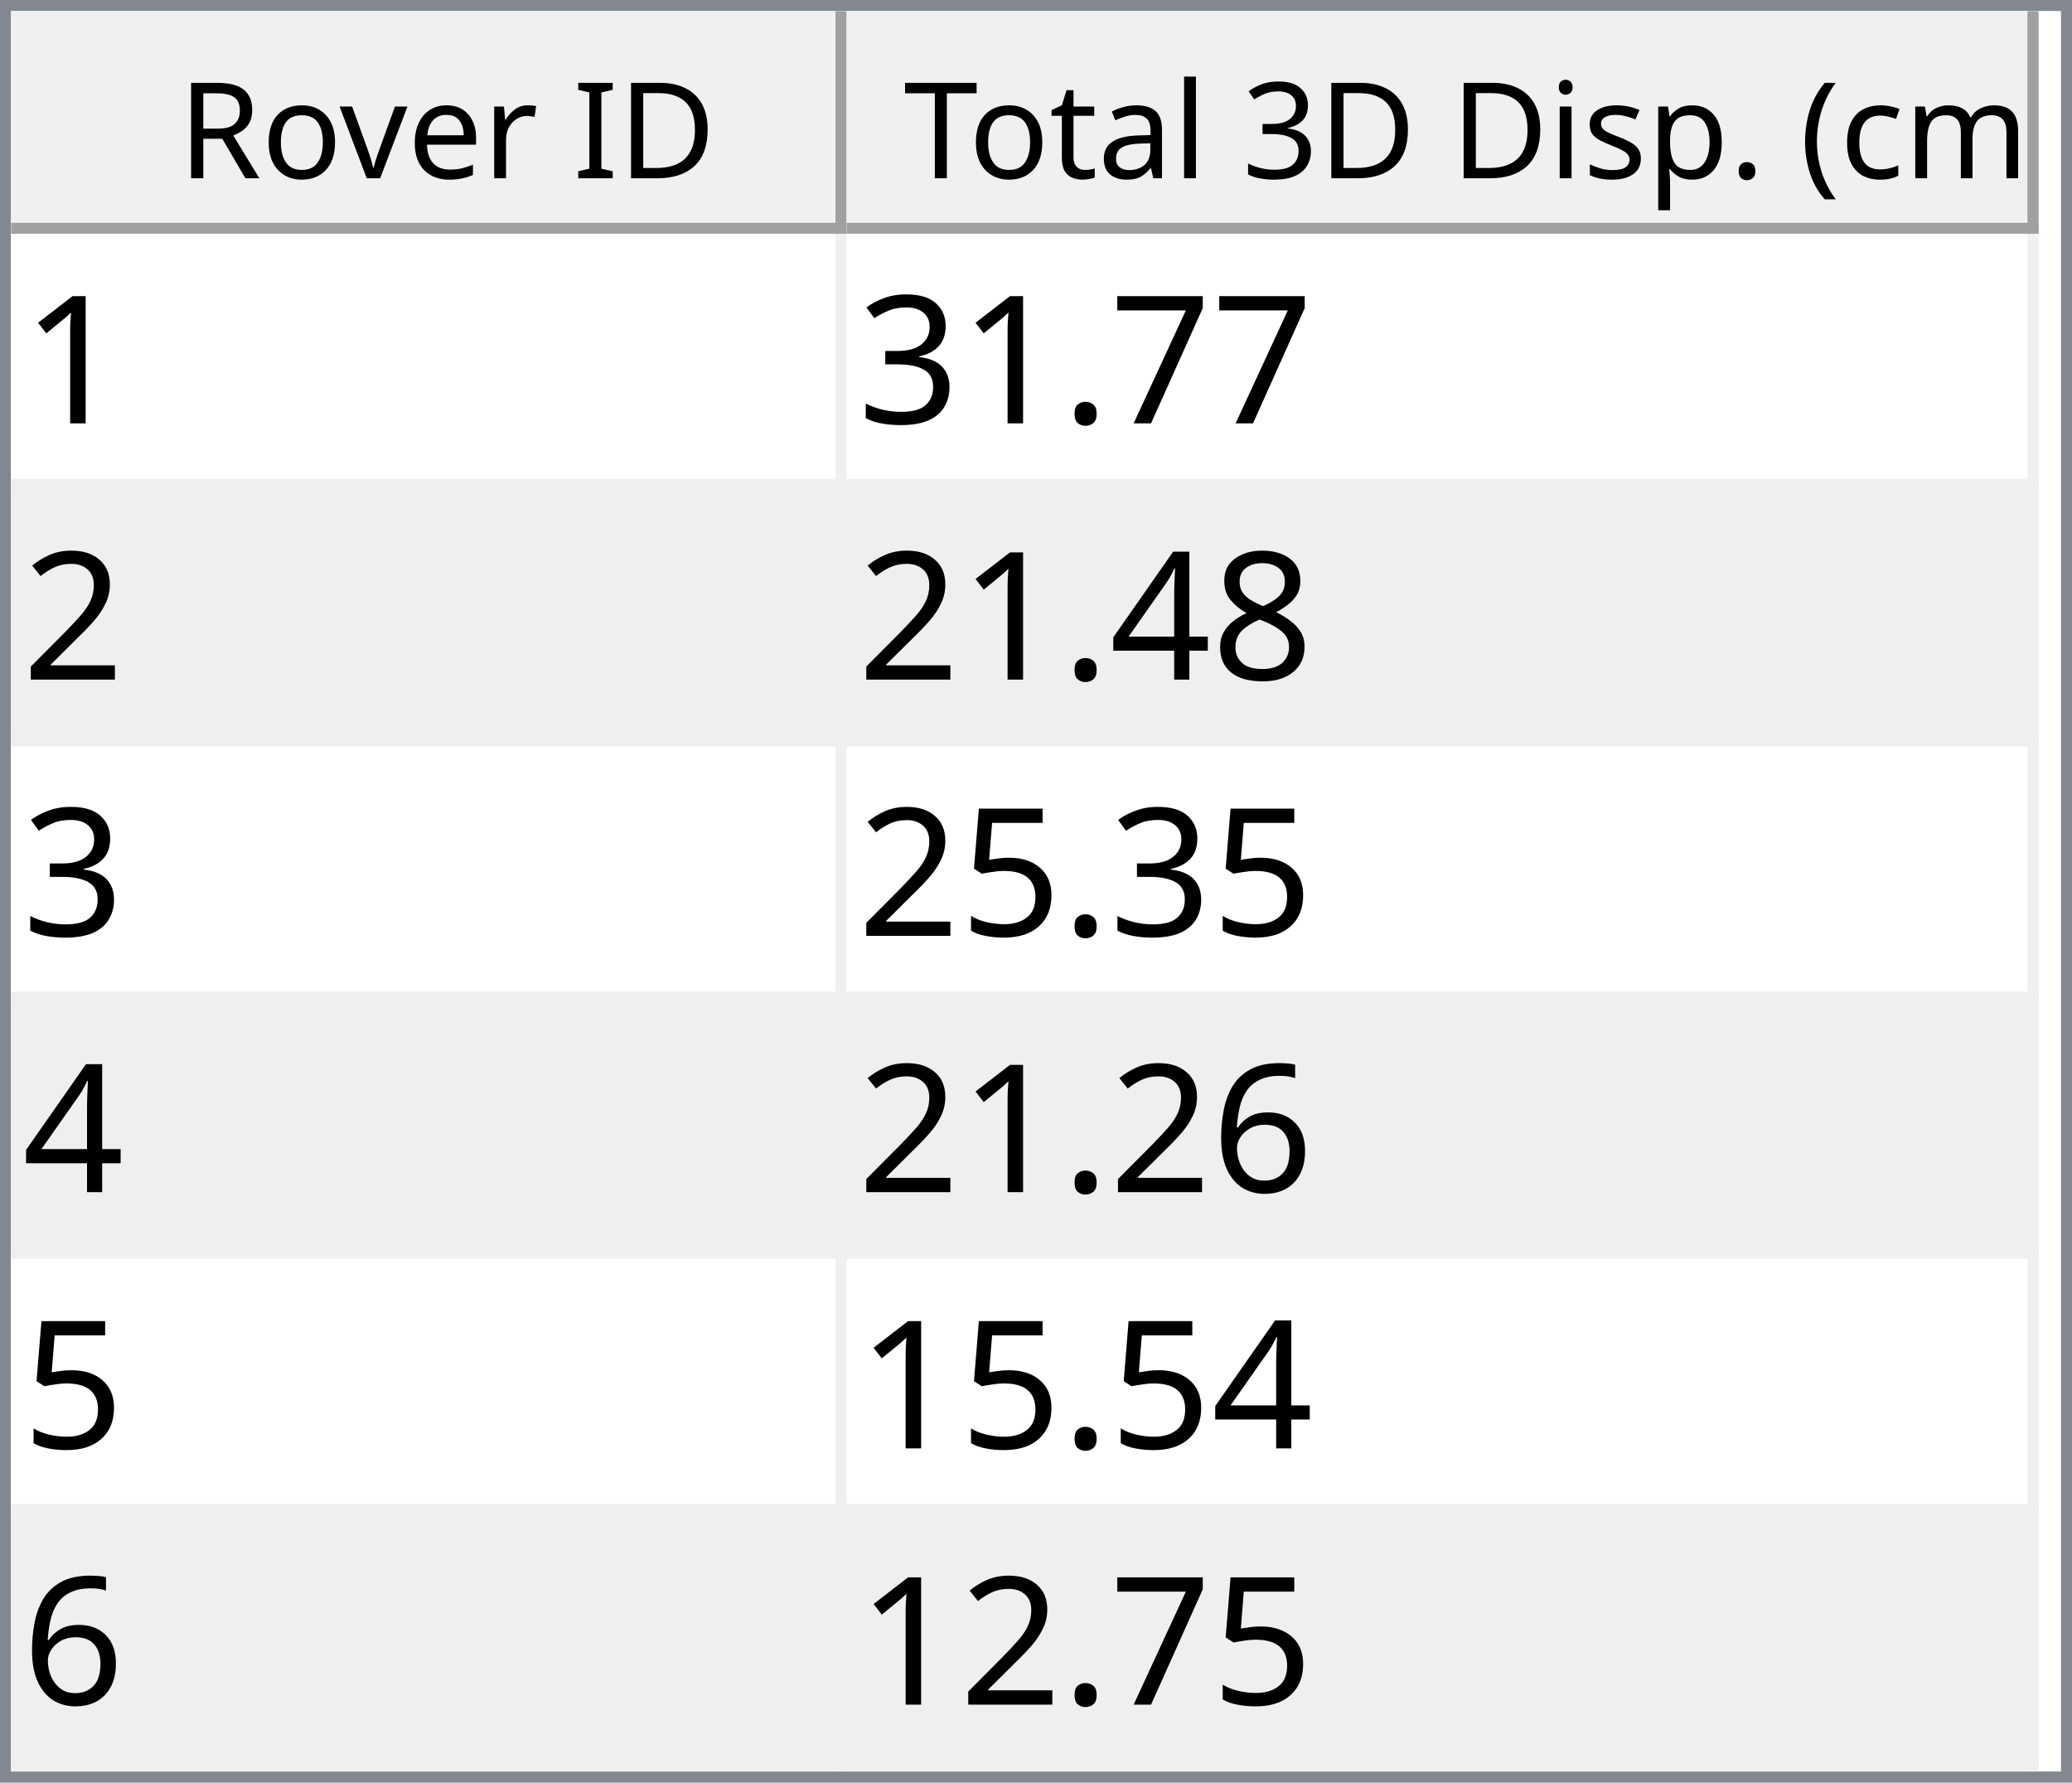
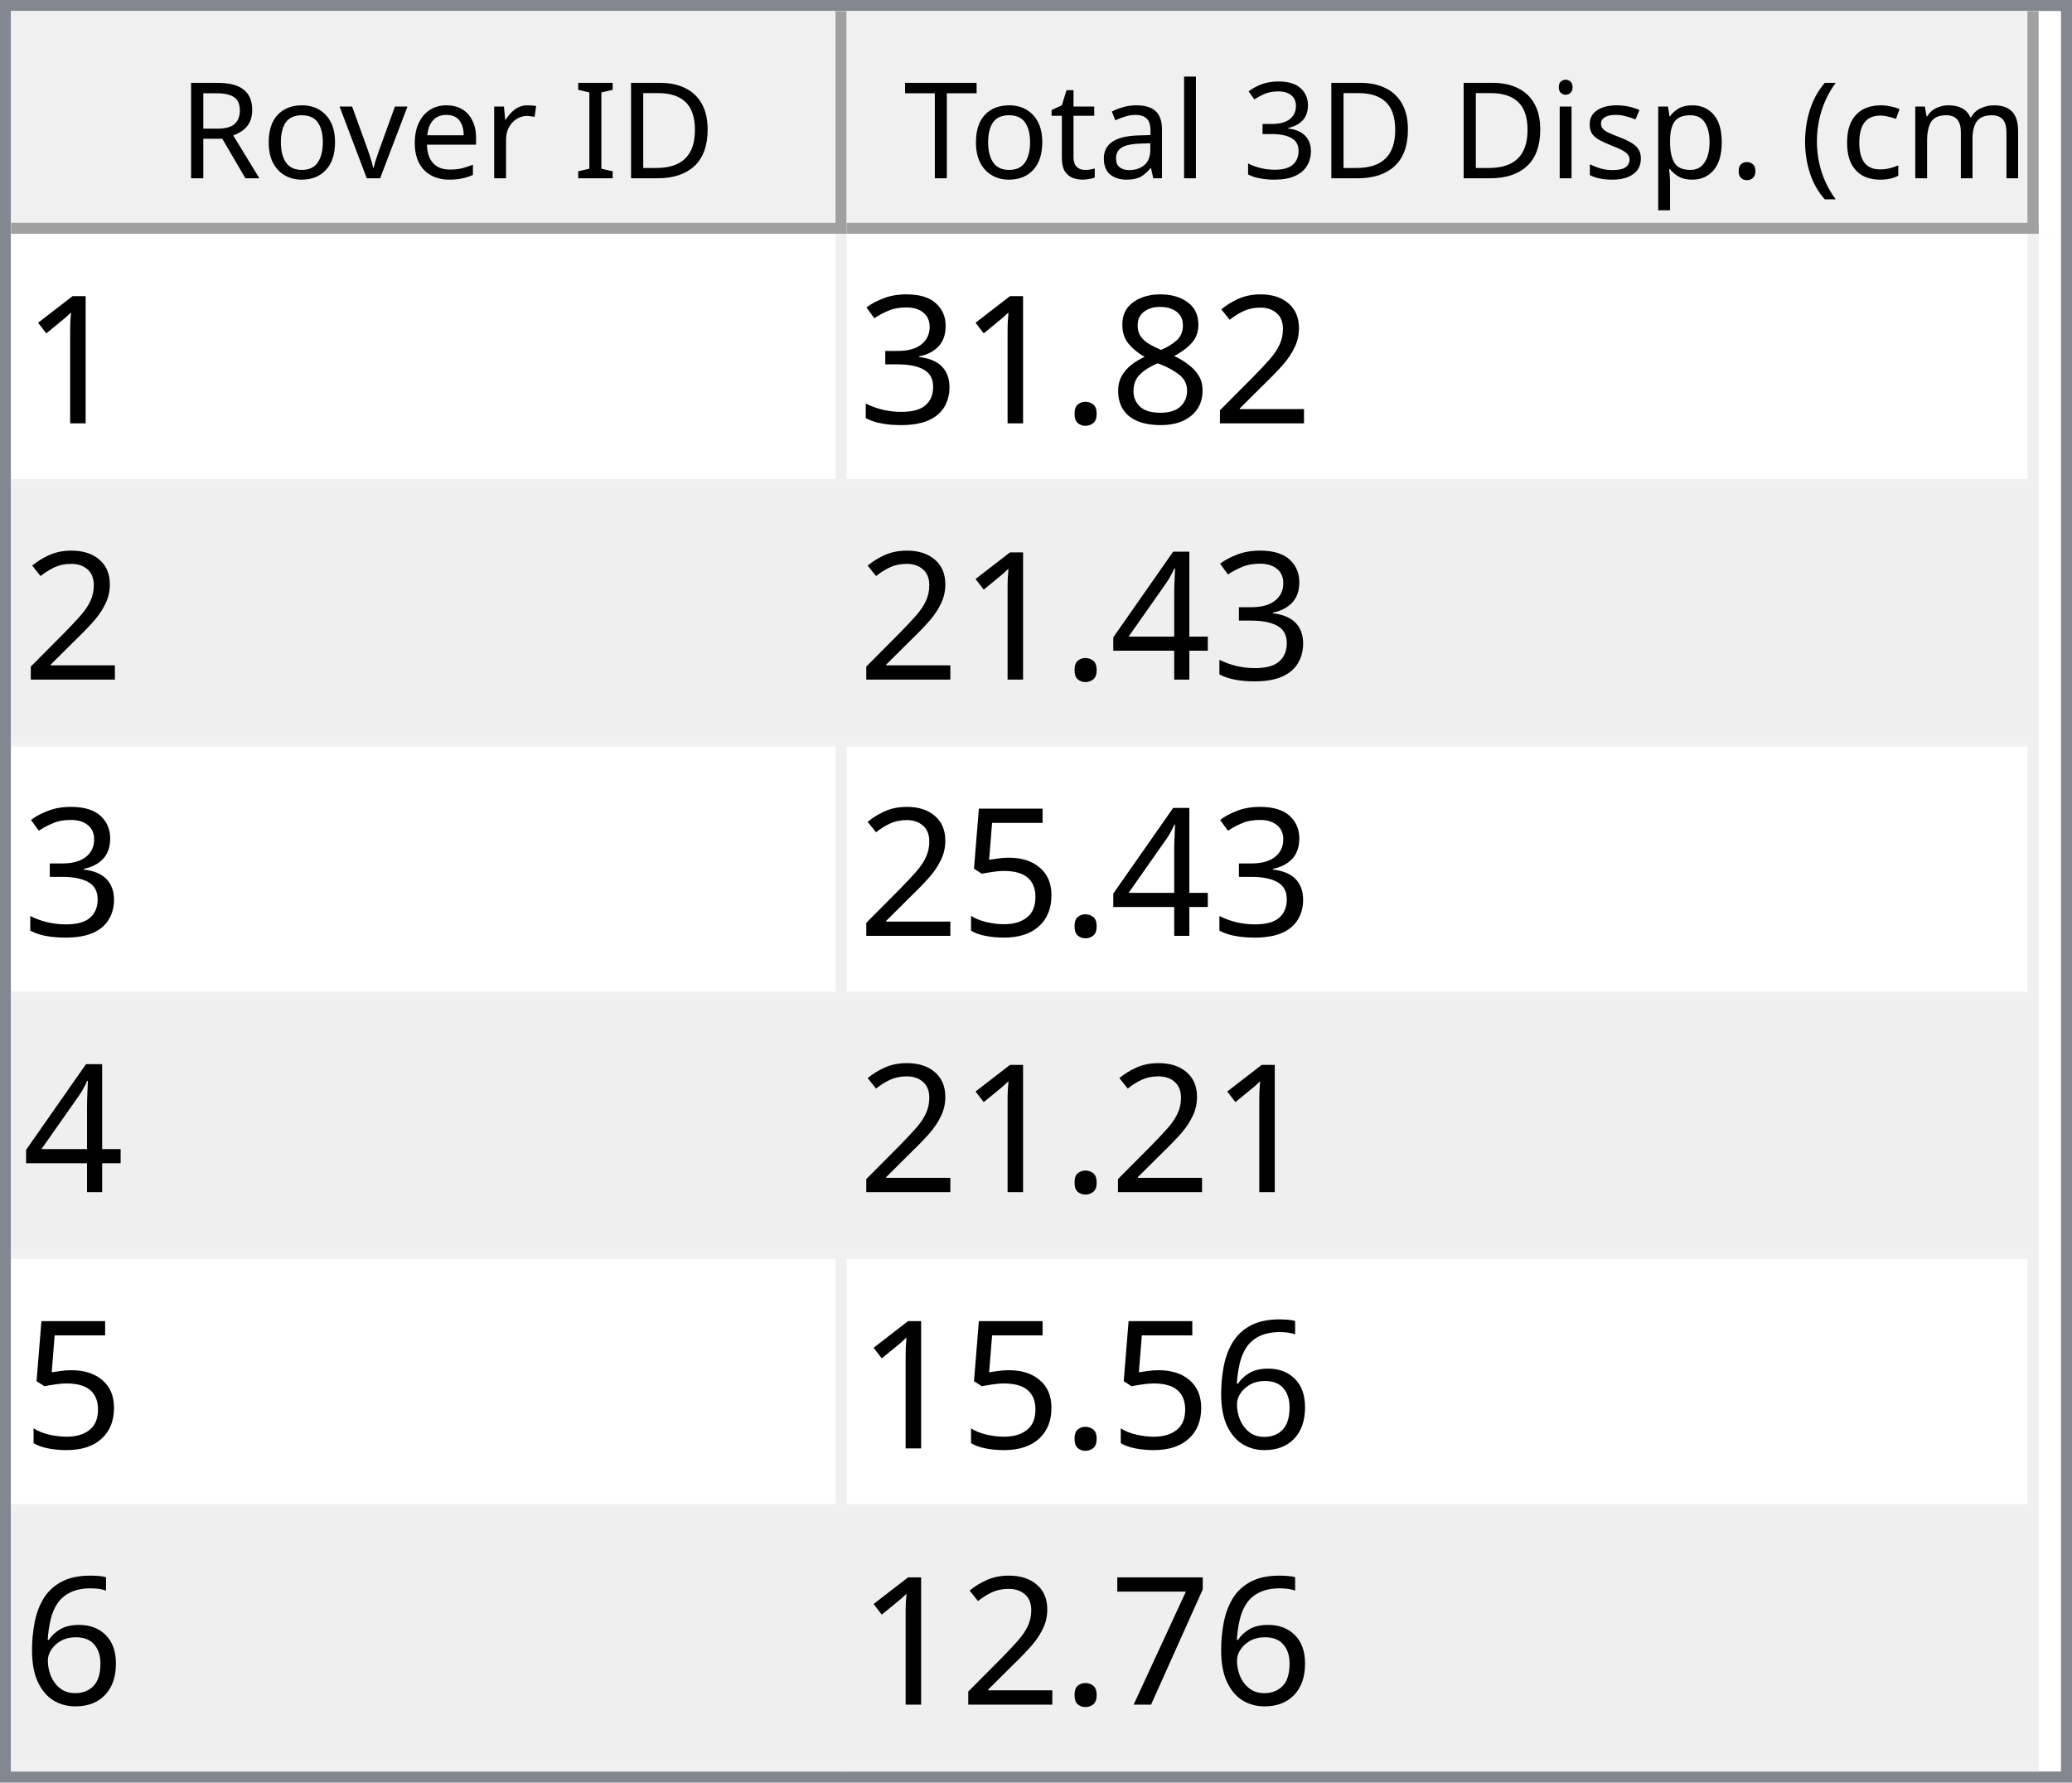
<svg xmlns="http://www.w3.org/2000/svg" style="fill-opacity:1; color-rendering:auto; color-interpolation:auto; text-rendering:auto; stroke:black; stroke-linecap:square; stroke-miterlimit:10; shape-rendering:auto; stroke-opacity:1; fill:black; stroke-dasharray:none; font-weight:normal; stroke-width:1; font-family:'Dialog'; font-style:normal; stroke-linejoin:miter; font-size:12px; stroke-dashoffset:0; image-rendering:auto;" width="186" height="160">
  <defs id="genericDefs" />
  <g>
    <defs id="defs1">
      <clipPath clipPathUnits="userSpaceOnUse" id="clipPath1">
        <path d="M0 0 L186 0 L186 160 L0 160 L0 0 Z" />
      </clipPath>
      <clipPath clipPathUnits="userSpaceOnUse" id="clipPath2">
        <path d="M0 0 L0 160 L186 160 L186 0 Z" />
      </clipPath>
      <clipPath clipPathUnits="userSpaceOnUse" id="clipPath3">
        <path d="M0 0 L0 20 L184 20 L184 0 Z" />
      </clipPath>
      <clipPath clipPathUnits="userSpaceOnUse" id="clipPath4">
        <path d="M0 0 L0 20 L75 20 L75 0 Z" />
      </clipPath>
      <clipPath clipPathUnits="userSpaceOnUse" id="clipPath5">
        <path d="M1 1 L1 19 L74 19 L74 1 Z" />
      </clipPath>
      <clipPath clipPathUnits="userSpaceOnUse" id="clipPath6">
        <path d="M0 0 L0 18 L73 18 L73 0 Z" />
      </clipPath>
      <clipPath clipPathUnits="userSpaceOnUse" id="clipPath7">
        <path d="M-0.5 -0.5 L-0.5 19.5 L74.5 19.5 L74.5 -0.5 Z" />
      </clipPath>
      <clipPath clipPathUnits="userSpaceOnUse" id="clipPath8">
        <path d="M0 0 L0 20 L107 20 L107 0 Z" />
      </clipPath>
      <clipPath clipPathUnits="userSpaceOnUse" id="clipPath9">
        <path d="M1 1 L1 19 L106 19 L106 1 Z" />
      </clipPath>
      <clipPath clipPathUnits="userSpaceOnUse" id="clipPath10">
        <path d="M0 0 L0 18 L105 18 L105 0 Z" />
      </clipPath>
      <clipPath clipPathUnits="userSpaceOnUse" id="clipPath11">
        <path d="M-0.5 -0.5 L-0.5 19.5 L106.5 19.5 L106.5 -0.5 Z" />
      </clipPath>
      <clipPath clipPathUnits="userSpaceOnUse" id="clipPath12">
        <path d="M0 0 L0 138 L184 138 L184 0 Z" />
      </clipPath>
      <clipPath clipPathUnits="userSpaceOnUse" id="clipPath13">
        <path d="M0 0 L0 138 L182 138 L182 0 Z" />
      </clipPath>
      <clipPath clipPathUnits="userSpaceOnUse" id="clipPath14">
        <path d="M-0.5 -0.5 L-0.5 137.5 L181.5 137.5 L181.5 -0.5 Z" />
      </clipPath>
      <clipPath clipPathUnits="userSpaceOnUse" id="clipPath15">
        <path d="M0 0 L0 22 L74 22 L74 0 Z" />
      </clipPath>
      <clipPath clipPathUnits="userSpaceOnUse" id="clipPath16">
        <path d="M0 0 L0 22 L106 22 L106 0 Z" />
      </clipPath>
      <font horiz-adv-x="64.551" id="font1">
        <font-face ascent="107.91" descent="25.098" units-per-em="100" style="font-style:normal; font-family:Segoe UI; font-weight:normal;" />
        <missing-glyph horiz-adv-x="64.551" d="M8.109 0 L8.109 68.266 L56.453 68.266 L56.453 0 L8.109 0 ZM15.328 7.234 L49.219 7.234 L49.219 61.031 L15.328 61.031 L15.328 7.234 Z" />
        <glyph unicode="D" horiz-adv-x="70.117" d="M9.188 0 L9.188 70.016 L28.516 70.016 Q65.531 70.016 65.531 35.891 Q65.531 19.672 55.25 9.836 Q44.969 0 27.734 0 L9.188 0 ZM17.391 62.594 L17.391 7.422 L27.828 7.422 Q41.609 7.422 49.273 14.797 Q56.938 22.172 56.938 35.688 Q56.938 62.594 28.328 62.594 L17.391 62.594 Z" />
        <glyph unicode="I" horiz-adv-x="26.611" d="M17.391 0 L9.188 0 L9.188 70.016 L17.391 70.016 L17.391 0 Z" />
        <glyph unicode=" " horiz-adv-x="27.393" d="" />
        <glyph unicode="r" horiz-adv-x="34.766" d="M34.188 41.891 Q32.078 43.5 28.125 43.5 Q23 43.5 19.555 38.672 Q16.109 33.844 16.109 25.484 L16.109 0 L8.109 0 L8.109 50 L16.109 50 L16.109 39.703 L16.312 39.703 Q18.016 44.969 21.531 47.922 Q25.047 50.875 29.391 50.875 Q32.516 50.875 34.188 50.203 L34.188 41.891 Z" />
        <glyph unicode="e" horiz-adv-x="52.295" d="M48.297 23 L12.984 23 Q13.188 14.656 17.484 10.109 Q21.781 5.562 29.297 5.562 Q37.75 5.562 44.828 11.141 L44.828 3.609 Q38.234 -1.172 27.391 -1.172 Q16.797 -1.172 10.742 5.641 Q4.688 12.453 4.688 24.812 Q4.688 36.469 11.305 43.82 Q17.922 51.172 27.734 51.172 Q37.547 51.172 42.922 44.828 Q48.297 38.484 48.297 27.203 L48.297 23 ZM40.094 29.781 Q40.047 36.719 36.75 40.578 Q33.453 44.438 27.594 44.438 Q21.922 44.438 17.969 40.383 Q14.016 36.328 13.094 29.781 L40.094 29.781 Z" />
        <glyph unicode="v" horiz-adv-x="47.9" d="M47.406 50 L27.484 0 L19.625 0 L0.688 50 L9.469 50 L22.172 13.672 Q23.578 9.672 23.922 6.688 L24.125 6.688 Q24.609 10.453 25.688 13.484 L38.969 50 L47.406 50 Z" />
        <glyph unicode="o" horiz-adv-x="58.594" d="M29 -1.172 Q17.922 -1.172 11.305 5.836 Q4.688 12.844 4.688 24.422 Q4.688 37.016 11.57 44.094 Q18.453 51.172 30.172 51.172 Q41.359 51.172 47.633 44.289 Q53.906 37.406 53.906 25.203 Q53.906 13.234 47.141 6.031 Q40.375 -1.172 29 -1.172 ZM29.594 44.438 Q21.875 44.438 17.383 39.188 Q12.891 33.938 12.891 24.703 Q12.891 15.828 17.43 10.695 Q21.969 5.562 29.594 5.562 Q37.359 5.562 41.531 10.594 Q45.703 15.625 45.703 24.906 Q45.703 34.281 41.531 39.359 Q37.359 44.438 29.594 44.438 Z" />
        <glyph unicode="R" horiz-adv-x="59.814" d="M59.375 0 L49.609 0 L37.891 19.625 Q36.281 22.359 34.766 24.289 Q33.25 26.219 31.664 27.438 Q30.078 28.656 28.25 29.219 Q26.422 29.781 24.125 29.781 L17.391 29.781 L17.391 0 L9.188 0 L9.188 70.016 L30.078 70.016 Q34.672 70.016 38.555 68.867 Q42.438 67.719 45.289 65.375 Q48.141 63.031 49.758 59.547 Q51.375 56.062 51.375 51.375 Q51.375 47.703 50.273 44.656 Q49.172 41.609 47.148 39.211 Q45.125 36.812 42.266 35.133 Q39.406 33.453 35.844 32.516 L35.844 32.328 Q37.594 31.547 38.891 30.547 Q40.188 29.547 41.359 28.18 Q42.531 26.812 43.68 25.078 Q44.828 23.344 46.234 21.047 L59.375 0 ZM17.391 62.594 L17.391 37.203 L28.516 37.203 Q31.594 37.203 34.203 38.133 Q36.812 39.062 38.719 40.797 Q40.625 42.531 41.703 45.047 Q42.781 47.562 42.781 50.688 Q42.781 56.297 39.141 59.445 Q35.5 62.594 28.609 62.594 L17.391 62.594 Z" />
        <glyph unicode=")" horiz-adv-x="30.176" d="M8.297 -15.922 L1.172 -15.922 Q16.406 2.344 16.406 26.812 Q16.406 51.469 1.078 70.016 L8.297 70.016 Q23.531 52.156 23.531 26.703 Q23.531 1.375 8.297 -15.922 Z" />
        <glyph unicode="m" horiz-adv-x="86.133" d="M79.109 0 L71.094 0 L71.094 28.719 Q71.094 37.016 68.531 40.727 Q65.969 44.438 59.906 44.438 Q54.781 44.438 51.195 39.75 Q47.609 35.062 47.609 28.516 L47.609 0 L39.594 0 L39.594 29.688 Q39.594 44.438 28.219 44.438 Q22.953 44.438 19.531 40.016 Q16.109 35.594 16.109 28.516 L16.109 0 L8.109 0 L8.109 50 L16.109 50 L16.109 42.094 L16.312 42.094 Q21.625 51.172 31.844 51.172 Q36.969 51.172 40.773 48.312 Q44.578 45.453 46 40.828 Q51.562 51.172 62.594 51.172 Q79.109 51.172 79.109 30.812 L79.109 0 Z" />
        <glyph unicode="c" horiz-adv-x="46.191" d="M42.188 2.297 Q36.422 -1.172 28.516 -1.172 Q17.828 -1.172 11.258 5.789 Q4.688 12.75 4.688 23.828 Q4.688 36.188 11.766 43.68 Q18.844 51.172 30.672 51.172 Q37.25 51.172 42.281 48.734 L42.281 40.531 Q36.719 44.438 30.375 44.438 Q22.703 44.438 17.797 38.945 Q12.891 33.453 12.891 24.516 Q12.891 15.719 17.508 10.641 Q22.125 5.562 29.891 5.562 Q36.422 5.562 42.188 9.906 L42.188 2.297 Z" />
        <glyph unicode="(" horiz-adv-x="30.176" d="M29.109 -15.922 L21.969 -15.922 Q6.844 1.375 6.844 26.703 Q6.844 52.156 21.969 70.016 L29.203 70.016 Q13.875 51.469 13.875 26.812 Q13.875 2.344 29.109 -15.922 Z" />
        <glyph unicode="." horiz-adv-x="21.68" d="M10.891 -1.078 Q8.641 -1.078 7.055 0.539 Q5.469 2.156 5.469 4.391 Q5.469 6.641 7.055 8.273 Q8.641 9.906 10.891 9.906 Q13.188 9.906 14.797 8.273 Q16.406 6.641 16.406 4.391 Q16.406 2.156 14.797 0.539 Q13.188 -1.078 10.891 -1.078 Z" />
        <glyph unicode="p" horiz-adv-x="58.789" d="M16.312 7.234 L16.109 7.234 L16.109 -23 L8.109 -23 L8.109 50 L16.109 50 L16.109 41.219 L16.312 41.219 Q22.219 51.172 33.594 51.172 Q43.266 51.172 48.688 44.461 Q54.109 37.75 54.109 26.469 Q54.109 13.922 48 6.375 Q41.891 -1.172 31.297 -1.172 Q21.578 -1.172 16.312 7.234 ZM16.109 27.391 L16.109 20.406 Q16.109 14.203 20.141 9.883 Q24.172 5.562 30.375 5.562 Q37.641 5.562 41.773 11.133 Q45.906 16.703 45.906 26.609 Q45.906 34.969 42.047 39.703 Q38.188 44.438 31.594 44.438 Q24.609 44.438 20.359 39.578 Q16.109 34.719 16.109 27.391 Z" />
        <glyph unicode="s" horiz-adv-x="42.432" d="M5.078 1.812 L5.078 10.406 Q11.625 5.562 19.484 5.562 Q30.031 5.562 30.031 12.594 Q30.031 14.594 29.125 15.992 Q28.219 17.391 26.68 18.461 Q25.141 19.531 23.07 20.383 Q21 21.234 18.609 22.172 Q15.281 23.484 12.766 24.828 Q10.25 26.172 8.57 27.859 Q6.891 29.547 6.031 31.695 Q5.172 33.844 5.172 36.719 Q5.172 40.234 6.789 42.945 Q8.406 45.656 11.086 47.484 Q13.766 49.312 17.211 50.242 Q20.656 51.172 24.312 51.172 Q30.812 51.172 35.938 48.922 L35.938 40.828 Q30.422 44.438 23.25 44.438 Q21 44.438 19.195 43.922 Q17.391 43.406 16.094 42.477 Q14.797 41.547 14.086 40.258 Q13.375 38.969 13.375 37.406 Q13.375 35.453 14.086 34.133 Q14.797 32.812 16.164 31.789 Q17.531 30.766 19.484 29.938 Q21.438 29.109 23.922 28.125 Q27.25 26.859 29.883 25.516 Q32.516 24.172 34.375 22.484 Q36.234 20.797 37.234 18.602 Q38.234 16.406 38.234 13.375 Q38.234 9.672 36.602 6.938 Q34.969 4.203 32.234 2.398 Q29.5 0.594 25.93 -0.289 Q22.359 -1.172 18.453 -1.172 Q10.75 -1.172 5.078 1.812 Z" />
        <glyph unicode="i" horiz-adv-x="24.219" d="M12.203 62.703 Q10.062 62.703 8.547 64.164 Q7.031 65.625 7.031 67.875 Q7.031 70.125 8.547 71.609 Q10.062 73.094 12.203 73.094 Q14.406 73.094 15.945 71.609 Q17.484 70.125 17.484 67.875 Q17.484 65.719 15.945 64.211 Q14.406 62.703 12.203 62.703 ZM16.109 0 L8.109 0 L8.109 50 L16.109 50 L16.109 0 Z" />
        <glyph unicode="3" horiz-adv-x="53.906" d="M46.531 19.828 Q46.531 15.094 44.75 11.211 Q42.969 7.328 39.719 4.57 Q36.469 1.812 31.93 0.297 Q27.391 -1.219 21.922 -1.219 Q11.922 -1.219 6 2.594 L6 11.188 Q13.094 5.609 22.219 5.609 Q25.875 5.609 28.828 6.539 Q31.781 7.469 33.906 9.227 Q36.031 10.984 37.18 13.477 Q38.328 15.969 38.328 19.094 Q38.328 32.812 18.797 32.812 L12.984 32.812 L12.984 39.594 L18.5 39.594 Q35.797 39.594 35.797 52.484 Q35.797 64.406 22.609 64.406 Q15.188 64.406 8.688 59.422 L8.688 67.188 Q15.375 71.188 24.609 71.188 Q29 71.188 32.57 69.969 Q36.141 68.75 38.68 66.555 Q41.219 64.359 42.609 61.281 Q44 58.203 44 54.5 Q44 40.672 30.031 36.719 L30.031 36.531 Q33.594 36.141 36.625 34.797 Q39.656 33.453 41.852 31.305 Q44.047 29.156 45.289 26.25 Q46.531 23.344 46.531 19.828 Z" />
        <glyph unicode="l" horiz-adv-x="24.219" d="M16.109 0 L8.109 0 L8.109 74.031 L16.109 74.031 L16.109 0 Z" />
        <glyph unicode="a" horiz-adv-x="50.879" d="M43.891 0 L35.891 0 L35.891 7.812 L35.688 7.812 Q30.469 -1.172 20.312 -1.172 Q12.844 -1.172 8.617 2.781 Q4.391 6.734 4.391 13.281 Q4.391 27.297 20.906 29.594 L35.891 31.688 Q35.891 44.438 25.594 44.438 Q16.547 44.438 9.281 38.281 L9.281 46.484 Q16.656 51.172 26.266 51.172 Q43.891 51.172 43.891 32.516 L43.891 0 ZM35.891 25.297 L23.828 23.641 Q18.266 22.859 15.43 20.875 Q12.594 18.891 12.594 13.875 Q12.594 10.203 15.211 7.883 Q17.828 5.562 22.172 5.562 Q28.125 5.562 32.008 9.742 Q35.891 13.922 35.891 20.312 L35.891 25.297 Z" />
        <glyph unicode="t" horiz-adv-x="33.887" d="M31.297 0.484 Q28.469 -1.078 23.828 -1.078 Q10.688 -1.078 10.688 13.578 L10.688 43.172 L2.094 43.172 L2.094 50 L10.688 50 L10.688 62.203 L18.703 64.797 L18.703 50 L31.297 50 L31.297 43.172 L18.703 43.172 L18.703 14.984 Q18.703 9.969 20.414 7.82 Q22.125 5.672 26.078 5.672 Q29.109 5.672 31.297 7.328 L31.297 0.484 Z" />
        <glyph unicode="T" horiz-adv-x="52.393" d="M50.594 62.594 L30.375 62.594 L30.375 0 L22.172 0 L22.172 62.594 L2 62.594 L2 70.016 L50.594 70.016 L50.594 62.594 Z" />
      </font>
      <font horiz-adv-x="75.0" id="font2">
        <font-face ascent="100.537" descent="21.973" units-per-em="100" style="font-style:normal; font-family:sans-serif; font-weight:normal;" />
        <missing-glyph horiz-adv-x="75.0" d="M12.5 0 L12.5 62.5 L62.5 62.5 L62.5 0 L12.5 0 ZM14.062 1.562 L60.938 1.562 L60.938 60.938 L14.062 60.938 L14.062 1.562 Z" />
        <glyph unicode="1" horiz-adv-x="55.615" d="M37.25 0 L28.469 0 L28.469 56 Q25.297 52.984 20.141 49.953 Q14.984 46.922 10.891 45.406 L10.891 53.906 Q18.266 57.375 23.781 62.305 Q29.297 67.234 31.594 71.875 L37.25 71.875 L37.25 0 Z" />
-         <glyph unicode="7" horiz-adv-x="55.615" d="M4.734 62.203 L4.734 70.656 L51.078 70.656 L51.078 63.812 Q44.234 56.547 37.523 44.484 Q30.812 32.422 27.156 19.672 Q24.516 10.688 23.781 0 L14.75 0 Q14.891 8.453 18.062 20.414 Q21.234 32.375 27.172 43.484 Q33.109 54.594 39.797 62.203 L4.734 62.203 Z" />
+         <glyph unicode="2" horiz-adv-x="55.615" d="M50.344 8.453 L50.344 0 L3.031 0 Q2.938 3.172 4.047 6.109 Q5.859 10.938 9.836 15.625 Q13.812 20.312 21.344 26.469 Q33.016 36.031 37.117 41.625 Q41.219 47.219 41.219 52.203 Q41.219 57.422 37.477 61.008 Q33.734 64.594 27.734 64.594 Q21.391 64.594 17.578 60.789 Q13.766 56.984 13.719 50.25 L4.688 51.172 Q5.609 61.281 11.664 66.578 Q17.719 71.875 27.938 71.875 Q38.234 71.875 44.242 66.164 Q50.25 60.453 50.25 52 Q50.25 47.703 48.492 43.555 Q46.734 39.406 42.656 34.812 Q38.578 30.219 29.109 22.219 Q21.188 15.578 18.945 13.211 Q16.703 10.844 15.234 8.453 L50.344 8.453 Z" />
+         <glyph unicode="8" horiz-adv-x="55.615" d="M17.672 38.812 Q12.203 40.828 9.57 44.539 Q6.938 48.25 6.938 53.422 Q6.938 61.234 12.555 66.555 Q18.172 71.875 27.484 71.875 Q36.859 71.875 42.578 66.43 Q48.297 60.984 48.297 53.172 Q48.297 48.188 45.68 44.508 Q43.062 40.828 37.75 38.812 Q44.344 36.672 47.781 31.883 Q51.219 27.094 51.219 20.453 Q51.219 11.281 44.727 5.031 Q38.234 -1.219 27.641 -1.219 Q17.047 -1.219 10.547 5.055 Q4.047 11.328 4.047 20.703 Q4.047 27.688 7.594 32.398 Q11.141 37.109 17.672 38.812 ZM15.922 53.719 Q15.922 48.641 19.195 45.414 Q22.469 42.188 27.688 42.188 Q32.766 42.188 36.016 45.383 Q39.266 48.578 39.266 53.219 Q39.266 58.062 35.914 61.359 Q32.562 64.656 27.594 64.656 Q22.562 64.656 19.242 61.43 Q15.922 58.203 15.922 53.719 ZM13.094 20.656 Q13.094 16.891 14.875 13.375 Q16.656 9.859 20.172 7.93 Q23.688 6 27.734 6 Q34.031 6 38.133 10.055 Q42.234 14.109 42.234 20.359 Q42.234 26.703 38.016 30.859 Q33.797 35.016 27.438 35.016 Q21.234 35.016 17.164 30.914 Q13.094 26.812 13.094 20.656 Z" />
        <glyph unicode="." horiz-adv-x="27.783" d="M9.078 0 L9.078 10.016 L19.094 10.016 L19.094 0 L9.078 0 Z" />
        <glyph unicode="3" horiz-adv-x="55.615" d="M4.203 18.891 L12.984 20.062 Q14.5 12.594 18.141 9.297 Q21.781 6 27 6 Q33.203 6 37.477 10.297 Q41.75 14.594 41.75 20.953 Q41.75 27 37.797 30.93 Q33.844 34.859 27.734 34.859 Q25.25 34.859 21.531 33.891 L22.516 41.609 Q23.391 41.5 23.922 41.5 Q29.547 41.5 34.039 44.43 Q38.531 47.359 38.531 53.469 Q38.531 58.297 35.258 61.477 Q31.984 64.656 26.812 64.656 Q21.688 64.656 18.266 61.43 Q14.844 58.203 13.875 51.766 L5.078 53.328 Q6.688 62.156 12.398 67.016 Q18.109 71.875 26.609 71.875 Q32.469 71.875 37.398 69.359 Q42.328 66.844 44.945 62.5 Q47.562 58.156 47.562 53.266 Q47.562 48.641 45.07 44.828 Q42.578 41.016 37.703 38.766 Q44.047 37.312 47.562 32.695 Q51.078 28.078 51.078 21.141 Q51.078 11.766 44.242 5.25 Q37.406 -1.266 26.953 -1.266 Q17.531 -1.266 11.305 4.352 Q5.078 9.969 4.203 18.891 Z" />
-         <glyph unicode="2" horiz-adv-x="55.615" d="M50.344 8.453 L50.344 0 L3.031 0 Q2.938 3.172 4.047 6.109 Q5.859 10.938 9.836 15.625 Q13.812 20.312 21.344 26.469 Q33.016 36.031 37.117 41.625 Q41.219 47.219 41.219 52.203 Q41.219 57.422 37.477 61.008 Q33.734 64.594 27.734 64.594 Q21.391 64.594 17.578 60.789 Q13.766 56.984 13.719 50.25 L4.688 51.172 Q5.609 61.281 11.664 66.578 Q17.719 71.875 27.938 71.875 Q38.234 71.875 44.242 66.164 Q50.25 60.453 50.25 52 Q50.25 47.703 48.492 43.555 Q46.734 39.406 42.656 34.812 Q38.578 30.219 29.109 22.219 Q21.188 15.578 18.945 13.211 Q16.703 10.844 15.234 8.453 L50.344 8.453 Z" />
-         <glyph unicode="8" horiz-adv-x="55.615" d="M17.672 38.812 Q12.203 40.828 9.57 44.539 Q6.938 48.25 6.938 53.422 Q6.938 61.234 12.555 66.555 Q18.172 71.875 27.484 71.875 Q36.859 71.875 42.578 66.43 Q48.297 60.984 48.297 53.172 Q48.297 48.188 45.68 44.508 Q43.062 40.828 37.75 38.812 Q44.344 36.672 47.781 31.883 Q51.219 27.094 51.219 20.453 Q51.219 11.281 44.727 5.031 Q38.234 -1.219 27.641 -1.219 Q17.047 -1.219 10.547 5.055 Q4.047 11.328 4.047 20.703 Q4.047 27.688 7.594 32.398 Q11.141 37.109 17.672 38.812 ZM15.922 53.719 Q15.922 48.641 19.195 45.414 Q22.469 42.188 27.688 42.188 Q32.766 42.188 36.016 45.383 Q39.266 48.578 39.266 53.219 Q39.266 58.062 35.914 61.359 Q32.562 64.656 27.594 64.656 Q22.562 64.656 19.242 61.43 Q15.922 58.203 15.922 53.719 ZM13.094 20.656 Q13.094 16.891 14.875 13.375 Q16.656 9.859 20.172 7.93 Q23.688 6 27.734 6 Q34.031 6 38.133 10.055 Q42.234 14.109 42.234 20.359 Q42.234 26.703 38.016 30.859 Q33.797 35.016 27.438 35.016 Q21.234 35.016 17.164 30.914 Q13.094 26.812 13.094 20.656 Z" />
        <glyph unicode="4" horiz-adv-x="55.615" d="M32.328 0 L32.328 17.141 L1.266 17.141 L1.266 25.203 L33.938 71.578 L41.109 71.578 L41.109 25.203 L50.781 25.203 L50.781 17.141 L41.109 17.141 L41.109 0 L32.328 0 ZM32.328 25.203 L32.328 57.469 L9.906 25.203 L32.328 25.203 Z" />
        <glyph unicode="5" horiz-adv-x="55.615" d="M4.156 18.75 L13.375 19.531 Q14.406 12.797 18.141 9.398 Q21.875 6 27.156 6 Q33.5 6 37.891 10.789 Q42.281 15.578 42.281 23.484 Q42.281 31 38.062 35.352 Q33.844 39.703 27 39.703 Q22.75 39.703 19.336 37.773 Q15.922 35.844 13.969 32.766 L5.719 33.844 L12.641 70.609 L48.25 70.609 L48.25 62.203 L19.672 62.203 L15.828 42.969 Q22.266 47.469 29.344 47.469 Q38.719 47.469 45.164 40.969 Q51.609 34.469 51.609 24.266 Q51.609 14.547 45.953 7.469 Q39.062 -1.219 27.156 -1.219 Q17.391 -1.219 11.211 4.25 Q5.031 9.719 4.156 18.75 Z" />
        <glyph unicode="6" horiz-adv-x="55.615" d="M49.75 54.047 L41.016 53.375 Q39.844 58.547 37.703 60.891 Q34.125 64.656 28.906 64.656 Q24.703 64.656 21.531 62.312 Q17.391 59.281 14.992 53.469 Q12.594 47.656 12.5 36.922 Q15.672 41.75 20.266 44.094 Q24.859 46.438 29.891 46.438 Q38.672 46.438 44.852 39.969 Q51.031 33.5 51.031 23.25 Q51.031 16.5 48.125 10.719 Q45.219 4.938 40.141 1.859 Q35.062 -1.219 28.609 -1.219 Q17.625 -1.219 10.695 6.859 Q3.766 14.938 3.766 33.5 Q3.766 54.25 11.422 63.672 Q18.109 71.875 29.438 71.875 Q37.891 71.875 43.289 67.141 Q48.688 62.406 49.75 54.047 ZM13.875 23.188 Q13.875 18.656 15.797 14.508 Q17.719 10.359 21.188 8.18 Q24.656 6 28.469 6 Q34.031 6 38.039 10.492 Q42.047 14.984 42.047 22.703 Q42.047 30.125 38.086 34.398 Q34.125 38.672 28.125 38.672 Q22.172 38.672 18.023 34.398 Q13.875 30.125 13.875 23.188 Z" />
+         <glyph unicode="7" horiz-adv-x="55.615" d="M4.734 62.203 L4.734 70.656 L51.078 70.656 L51.078 63.812 Q44.234 56.547 37.523 44.484 Q30.812 32.422 27.156 19.672 Q24.516 10.688 23.781 0 L14.75 0 Q14.891 8.453 18.062 20.414 Q21.234 32.375 27.172 43.484 Q33.109 54.594 39.797 62.203 L4.734 62.203 Z" />
      </font>
    </defs>
    <g style="fill:white; stroke:white;">
      <rect x="0" y="0" width="186" style="clip-path:url(#clipPath1); stroke:none;" height="160" />
    </g>
    <g style="fill:white; text-rendering:optimizeSpeed; color-rendering:optimizeSpeed; image-rendering:optimizeSpeed; shape-rendering:crispEdges; stroke:white; color-interpolation:sRGB;">
      <rect x="0" width="186" height="160" y="0" style="stroke:none;" />
      <path style="stroke:none;" d="M0 160 L186 160 L186 0 L0 0 Z" />
    </g>
    <g style="fill:rgb(240,240,240); font-family:'Segoe UI'; stroke:rgb(240,240,240);">
      <rect x="0" y="0" width="186" style="clip-path:url(#clipPath2); stroke:none;" height="160" />
    </g>
    <g style="fill:rgb(130,135,144); font-family:'Segoe UI'; stroke:rgb(130,135,144);">
      <path d="M0 0 L186 0 L186 160 L0 160 L0 0 ZM1 1 L185 1 L185 159 L1 159 L1 1 Z" style="fill-rule:evenodd; clip-path:url(#clipPath2); stroke:none;" />
    </g>
    <g style="fill:white; font-family:'Segoe UI'; stroke:white;" transform="translate(1,1)">
      <rect x="0" y="0" width="184" style="clip-path:url(#clipPath3); stroke:none;" height="20" />
    </g>
    <g style="fill:rgb(240,240,240); font-family:'Segoe UI'; stroke:rgb(240,240,240);" transform="translate(1,1)">
      <rect x="0" y="0" width="75" style="clip-path:url(#clipPath4); stroke:none;" height="20" />
    </g>
    <g style="font-family:'Segoe UI';" transform="translate(2,2)">
      <text x="14" xml:space="preserve" y="14" style="clip-path:url(#clipPath6); stroke:none;">Rover ID</text>
    </g>
    <g style="fill:rgb(160,160,160); font-family:'Segoe UI'; stroke:rgb(160,160,160); stroke-linejoin:bevel;" transform="translate(1.5,1.5)">
      <line x1="74" x2="74" y1="0" style="fill:none; clip-path:url(#clipPath7);" y2="19" />
    </g>
    <g style="fill:rgb(160,160,160); font-family:'Segoe UI'; stroke:rgb(160,160,160); stroke-linejoin:bevel;" transform="matrix(1,0,0,1,1,1) translate(0.5,0.5)">
      <line x1="0" x2="74" y1="19" style="fill:none; clip-path:url(#clipPath7);" y2="19" />
    </g>
    <g style="fill:rgb(240,240,240); font-family:'Segoe UI'; stroke:rgb(240,240,240);" transform="translate(76,1)">
      <rect x="0" y="0" width="107" style="clip-path:url(#clipPath8); stroke:none;" height="20" />
    </g>
    <g style="font-family:'Segoe UI';" transform="translate(77,2)">
      <text x="1" xml:space="preserve" y="14" style="clip-path:url(#clipPath10); stroke:none;"> Total 3D Disp. (cm)</text>
    </g>
    <g style="fill:rgb(160,160,160); font-family:'Segoe UI'; stroke:rgb(160,160,160); stroke-linejoin:bevel;" transform="translate(76.5,1.5)">
      <line x1="106" x2="106" y1="0" style="fill:none; clip-path:url(#clipPath11);" y2="19" />
    </g>
    <g style="fill:rgb(160,160,160); font-family:'Segoe UI'; stroke:rgb(160,160,160); stroke-linejoin:bevel;" transform="matrix(1,0,0,1,76,1) translate(0.5,0.5)">
      <line x1="0" x2="106" y1="19" style="fill:none; clip-path:url(#clipPath11);" y2="19" />
    </g>
    <g style="fill:white; font-family:'Segoe UI'; stroke:white;" transform="translate(1,21)">
      <rect x="0" y="0" width="184" style="clip-path:url(#clipPath12); stroke:none;" height="138" />
    </g>
    <g style="fill:rgb(240,240,240); font-size:16px; font-family:sans-serif; stroke:rgb(240,240,240);" transform="translate(1,21)">
      <rect x="0" y="0" width="182" style="clip-path:url(#clipPath13); stroke:none;" height="138" />
      <line transform="translate(0.5,0.5)" x1="0" x2="181" y1="22" style="clip-path:url(#clipPath14); fill:none; stroke-linejoin:bevel;" y2="22" />
    </g>
    <g transform="matrix(1,0,0,1,1,21) translate(0.5,0.5)" style="fill:rgb(240,240,240); font-size:16px; font-family:sans-serif; stroke:rgb(240,240,240); stroke-linejoin:bevel;">
      <line x1="0" x2="181" y1="45" style="fill:none; clip-path:url(#clipPath14);" y2="45" />
    </g>
    <g transform="matrix(1,0,0,1,1,21) translate(0.5,0.5)" style="fill:rgb(240,240,240); font-size:16px; font-family:sans-serif; stroke:rgb(240,240,240); stroke-linejoin:bevel;">
      <line x1="0" x2="181" y1="68" style="fill:none; clip-path:url(#clipPath14);" y2="68" />
    </g>
    <g transform="matrix(1,0,0,1,1,21) translate(0.5,0.5)" style="fill:rgb(240,240,240); font-size:16px; font-family:sans-serif; stroke:rgb(240,240,240); stroke-linejoin:bevel;">
      <line x1="0" x2="181" y1="91" style="fill:none; clip-path:url(#clipPath14);" y2="91" />
    </g>
    <g transform="matrix(1,0,0,1,1,21) translate(0.5,0.5)" style="fill:rgb(240,240,240); font-size:16px; font-family:sans-serif; stroke:rgb(240,240,240); stroke-linejoin:bevel;">
      <line x1="0" x2="181" y1="114" style="fill:none; clip-path:url(#clipPath14);" y2="114" />
    </g>
    <g transform="matrix(1,0,0,1,1,21) translate(0.5,0.5)" style="fill:rgb(240,240,240); font-size:16px; font-family:sans-serif; stroke:rgb(240,240,240); stroke-linejoin:bevel;">
      <line x1="0" x2="181" y1="137" style="fill:none; clip-path:url(#clipPath14);" y2="137" />
    </g>
    <g transform="matrix(1,0,0,1,1,21) translate(0.5,0.5)" style="fill:rgb(240,240,240); font-size:16px; font-family:sans-serif; stroke:rgb(240,240,240); stroke-linejoin:bevel;">
      <line x1="74" x2="74" y1="0" style="fill:none; clip-path:url(#clipPath14);" y2="137" />
    </g>
    <g transform="matrix(1,0,0,1,1,21) translate(0.5,0.5)" style="fill:rgb(240,240,240); font-size:16px; font-family:sans-serif; stroke:rgb(240,240,240); stroke-linejoin:bevel;">
      <line x1="181" x2="181" y1="0" style="fill:none; clip-path:url(#clipPath14);" y2="137" />
    </g>
    <g style="fill:white; font-size:16px; font-family:sans-serif; stroke:white;" transform="matrix(1,0,0,1,1,21)">
      <rect x="0" y="0" width="74" style="clip-path:url(#clipPath15); stroke:none;" height="22" />
      <text x="1" y="17" style="fill:black; clip-path:url(#clipPath15); stroke:none;" xml:space="preserve">1</text>
    </g>
    <g style="fill:white; font-size:16px; font-family:sans-serif; stroke:white;" transform="matrix(1,0,0,1,1,21) translate(75,0)">
      <rect x="0" y="0" width="106" style="clip-path:url(#clipPath16); stroke:none;" height="22" />
-       <text x="1" y="17" style="fill:black; clip-path:url(#clipPath16); stroke:none;" xml:space="preserve">31.77</text>
+       <text x="1" y="17" style="fill:black; clip-path:url(#clipPath16); stroke:none;" xml:space="preserve">31.82</text>
    </g>
    <g style="fill:rgb(239,239,239); font-size:16px; font-family:sans-serif; stroke:rgb(239,239,239);" transform="matrix(1,0,0,1,1,21) translate(0,23)">
      <rect x="0" y="0" width="74" style="clip-path:url(#clipPath15); stroke:none;" height="22" />
      <text x="1" y="17" style="fill:black; clip-path:url(#clipPath15); stroke:none;" xml:space="preserve">2</text>
    </g>
    <g style="fill:rgb(239,239,239); font-size:16px; font-family:sans-serif; stroke:rgb(239,239,239);" transform="matrix(1,0,0,1,1,21) translate(75,23)">
      <rect x="0" y="0" width="106" style="clip-path:url(#clipPath16); stroke:none;" height="22" />
-       <text x="1" y="17" style="fill:black; clip-path:url(#clipPath16); stroke:none;" xml:space="preserve">21.48</text>
+       <text x="1" y="17" style="fill:black; clip-path:url(#clipPath16); stroke:none;" xml:space="preserve">21.43</text>
    </g>
    <g style="fill:white; font-size:16px; font-family:sans-serif; stroke:white;" transform="matrix(1,0,0,1,1,21) translate(0,46)">
      <rect x="0" y="0" width="74" style="clip-path:url(#clipPath15); stroke:none;" height="22" />
      <text x="1" y="17" style="fill:black; clip-path:url(#clipPath15); stroke:none;" xml:space="preserve">3</text>
    </g>
    <g style="fill:white; font-size:16px; font-family:sans-serif; stroke:white;" transform="matrix(1,0,0,1,1,21) translate(75,46)">
      <rect x="0" y="0" width="106" style="clip-path:url(#clipPath16); stroke:none;" height="22" />
-       <text x="1" y="17" style="fill:black; clip-path:url(#clipPath16); stroke:none;" xml:space="preserve">25.35</text>
+       <text x="1" y="17" style="fill:black; clip-path:url(#clipPath16); stroke:none;" xml:space="preserve">25.43</text>
    </g>
    <g style="fill:rgb(239,239,239); font-size:16px; font-family:sans-serif; stroke:rgb(239,239,239);" transform="matrix(1,0,0,1,1,21) translate(0,69)">
      <rect x="0" y="0" width="74" style="clip-path:url(#clipPath15); stroke:none;" height="22" />
      <text x="1" y="17" style="fill:black; clip-path:url(#clipPath15); stroke:none;" xml:space="preserve">4</text>
    </g>
    <g style="fill:rgb(239,239,239); font-size:16px; font-family:sans-serif; stroke:rgb(239,239,239);" transform="matrix(1,0,0,1,1,21) translate(75,69)">
      <rect x="0" y="0" width="106" style="clip-path:url(#clipPath16); stroke:none;" height="22" />
-       <text x="1" y="17" style="fill:black; clip-path:url(#clipPath16); stroke:none;" xml:space="preserve">21.26</text>
+       <text x="1" y="17" style="fill:black; clip-path:url(#clipPath16); stroke:none;" xml:space="preserve">21.21</text>
    </g>
    <g style="fill:white; font-size:16px; font-family:sans-serif; stroke:white;" transform="matrix(1,0,0,1,1,21) translate(0,92)">
      <rect x="0" y="0" width="74" style="clip-path:url(#clipPath15); stroke:none;" height="22" />
      <text x="1" y="17" style="fill:black; clip-path:url(#clipPath15); stroke:none;" xml:space="preserve">5</text>
    </g>
    <g style="fill:white; font-size:16px; font-family:sans-serif; stroke:white;" transform="matrix(1,0,0,1,1,21) translate(75,92)">
      <rect x="0" y="0" width="106" style="clip-path:url(#clipPath16); stroke:none;" height="22" />
-       <text x="1" y="17" style="fill:black; clip-path:url(#clipPath16); stroke:none;" xml:space="preserve">15.54</text>
+       <text x="1" y="17" style="fill:black; clip-path:url(#clipPath16); stroke:none;" xml:space="preserve">15.56</text>
    </g>
    <g style="fill:rgb(239,239,239); font-size:16px; font-family:sans-serif; stroke:rgb(239,239,239);" transform="matrix(1,0,0,1,1,21) translate(0,115)">
      <rect x="0" y="0" width="74" style="clip-path:url(#clipPath15); stroke:none;" height="22" />
      <text x="1" y="17" style="fill:black; clip-path:url(#clipPath15); stroke:none;" xml:space="preserve">6</text>
    </g>
    <g style="fill:rgb(239,239,239); font-size:16px; font-family:sans-serif; stroke:rgb(239,239,239);" transform="matrix(1,0,0,1,1,21) translate(75,115)">
      <rect x="0" y="0" width="106" style="clip-path:url(#clipPath16); stroke:none;" height="22" />
-       <text x="1" y="17" style="fill:black; clip-path:url(#clipPath16); stroke:none;" xml:space="preserve">12.75</text>
+       <text x="1" y="17" style="fill:black; clip-path:url(#clipPath16); stroke:none;" xml:space="preserve">12.76</text>
    </g>
  </g>
</svg>
